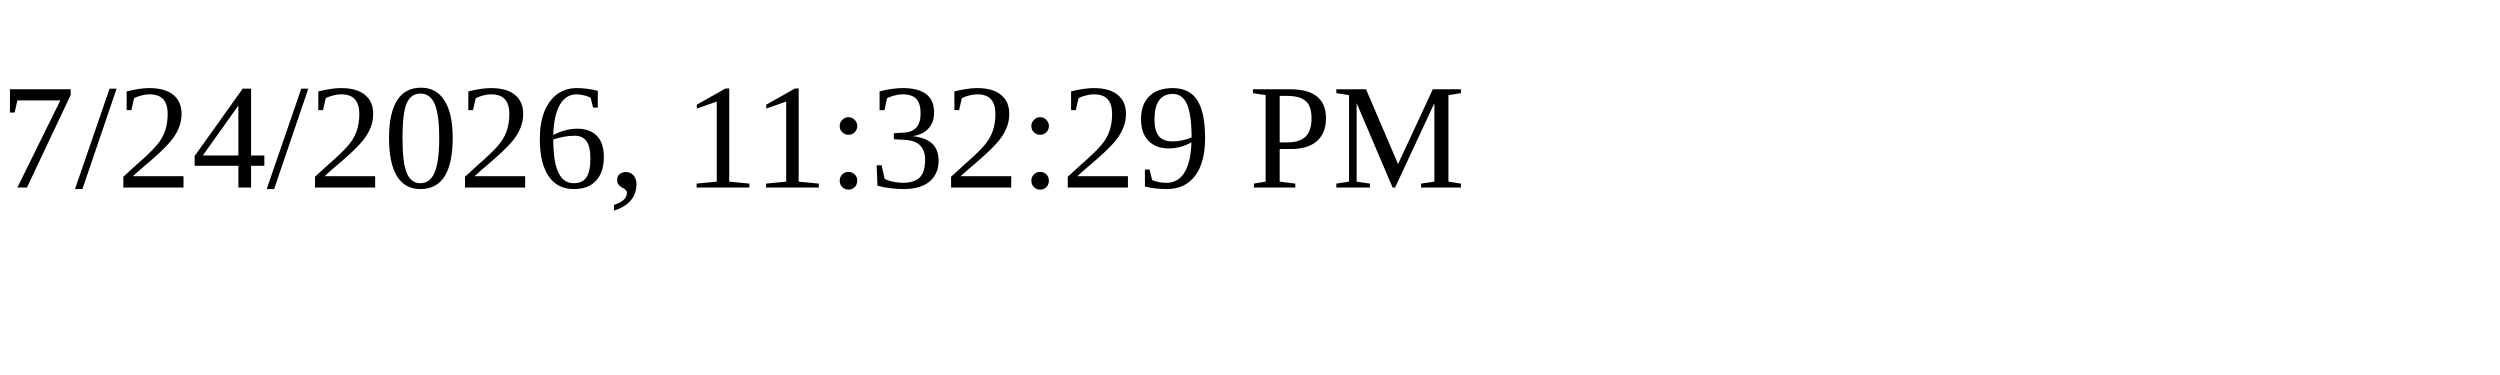
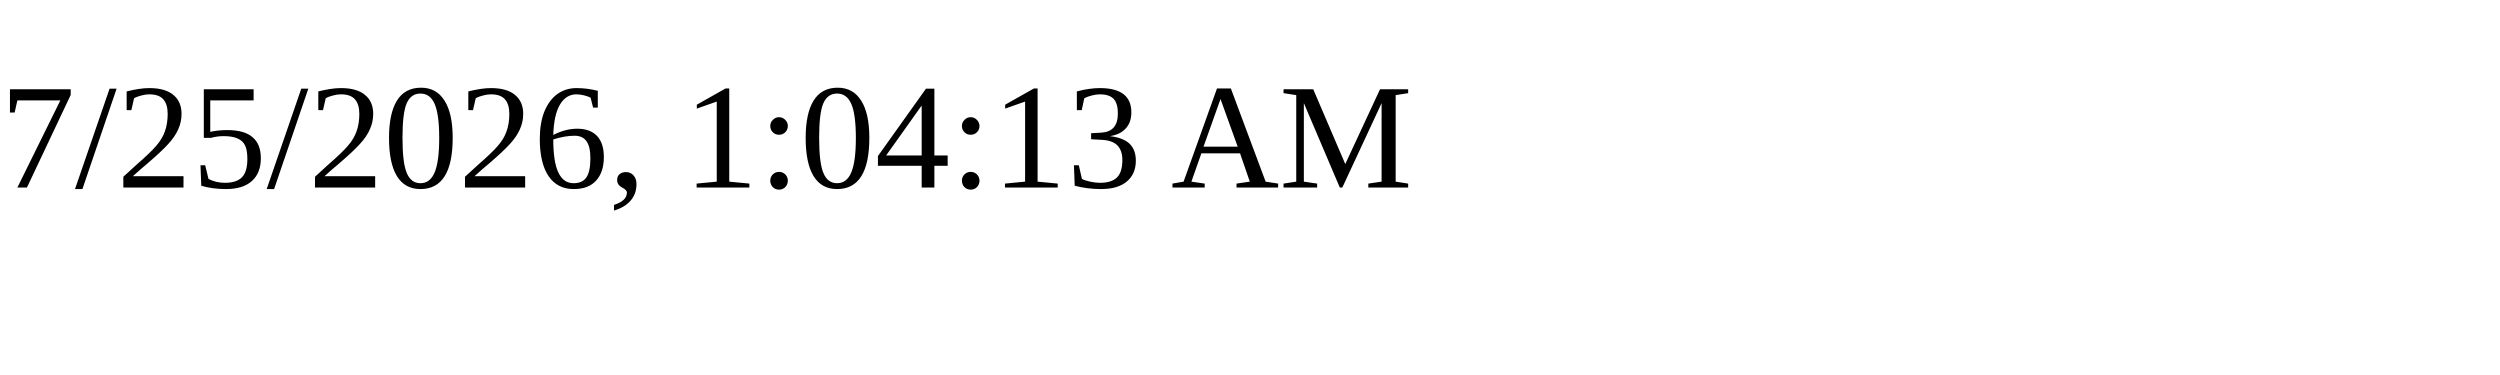
<svg xmlns="http://www.w3.org/2000/svg" height="30" width="200">
-   <text x="0" y="15">7/24/2026, 11:32:29 PM</text>
+   <text x="0" y="15">7/25/2026, 1:04:13 AM</text>
</svg>
